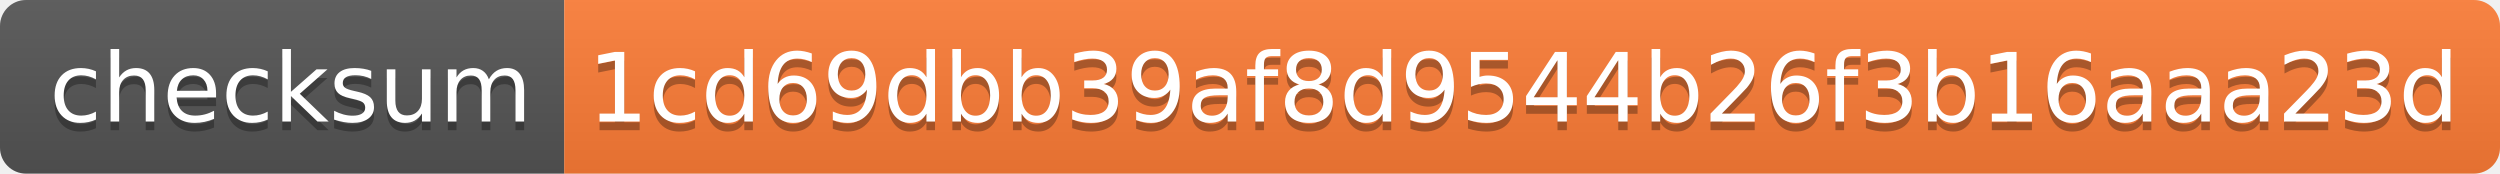
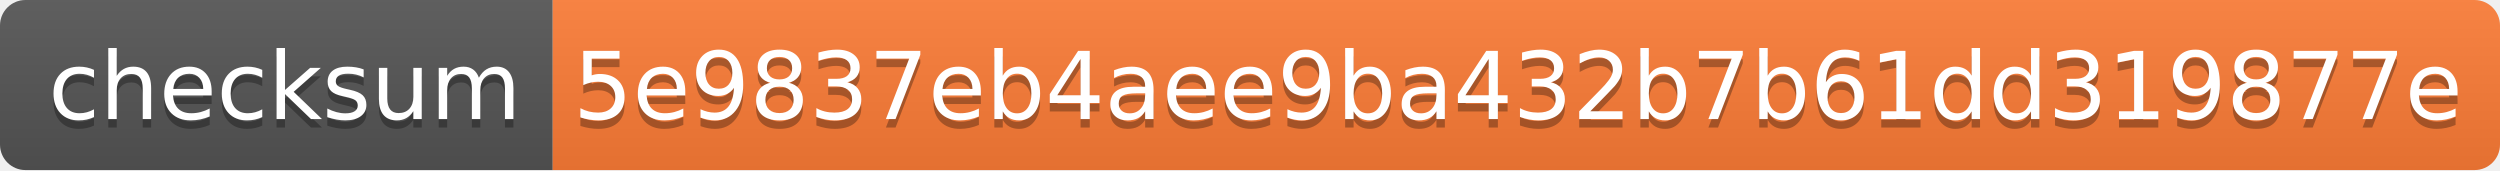
- <svg xmlns="http://www.w3.org/2000/svg" width="288" height="20">
+ <svg xmlns="http://www.w3.org/2000/svg" width="294" height="20">
  <linearGradient id="s" x2="0" y2="100%">
    <stop offset="0" stop-color="#bbb" stop-opacity=".1" />
    <stop offset="1" stop-opacity=".1" />
  </linearGradient>
  <clipPath id="r">
-     <rect width="288" height="20" rx="3" fill="#fff" />
+     <rect width="294" height="20" rx="3" fill="#fff" />
  </clipPath>
  <g clip-path="url(#r)">
    <rect width="65" height="20" fill="#555" />
-     <rect x="65" width="223" height="20" fill="#fe7d37" />
-     <rect width="288" height="20" fill="url(#s)" />
+     <rect x="65" width="229" height="20" fill="#fe7d37" />
+     <rect width="294" height="20" fill="url(#s)" />
  </g>
  <g fill="#fff" text-anchor="middle" font-family="Verdana,Geneva,DejaVu Sans,sans-serif" text-rendering="geometricPrecision" font-size="110">
    <text x="335" y="150" fill="#010101" fill-opacity=".3" transform="scale(.1)" textLength="550">checksum</text>
    <text x="335" y="140" transform="scale(.1)" textLength="550">checksum</text>
-     <text x="1755" y="150" fill="#010101" fill-opacity=".3" transform="scale(.1)" textLength="2130">1cd69dbb39af8d9544b26f3b16aaa23d</text>
-     <text x="1755" y="140" transform="scale(.1)" textLength="2130">1cd69dbb39af8d9544b26f3b16aaa23d</text>
+     <text x="1785" y="150" fill="#010101" fill-opacity=".3" transform="scale(.1)" textLength="2190">5e9837eb4aee9ba432b7b61dd319877e</text>
+     <text x="1785" y="140" transform="scale(.1)" textLength="2190">5e9837eb4aee9ba432b7b61dd319877e</text>
  </g>
</svg>
